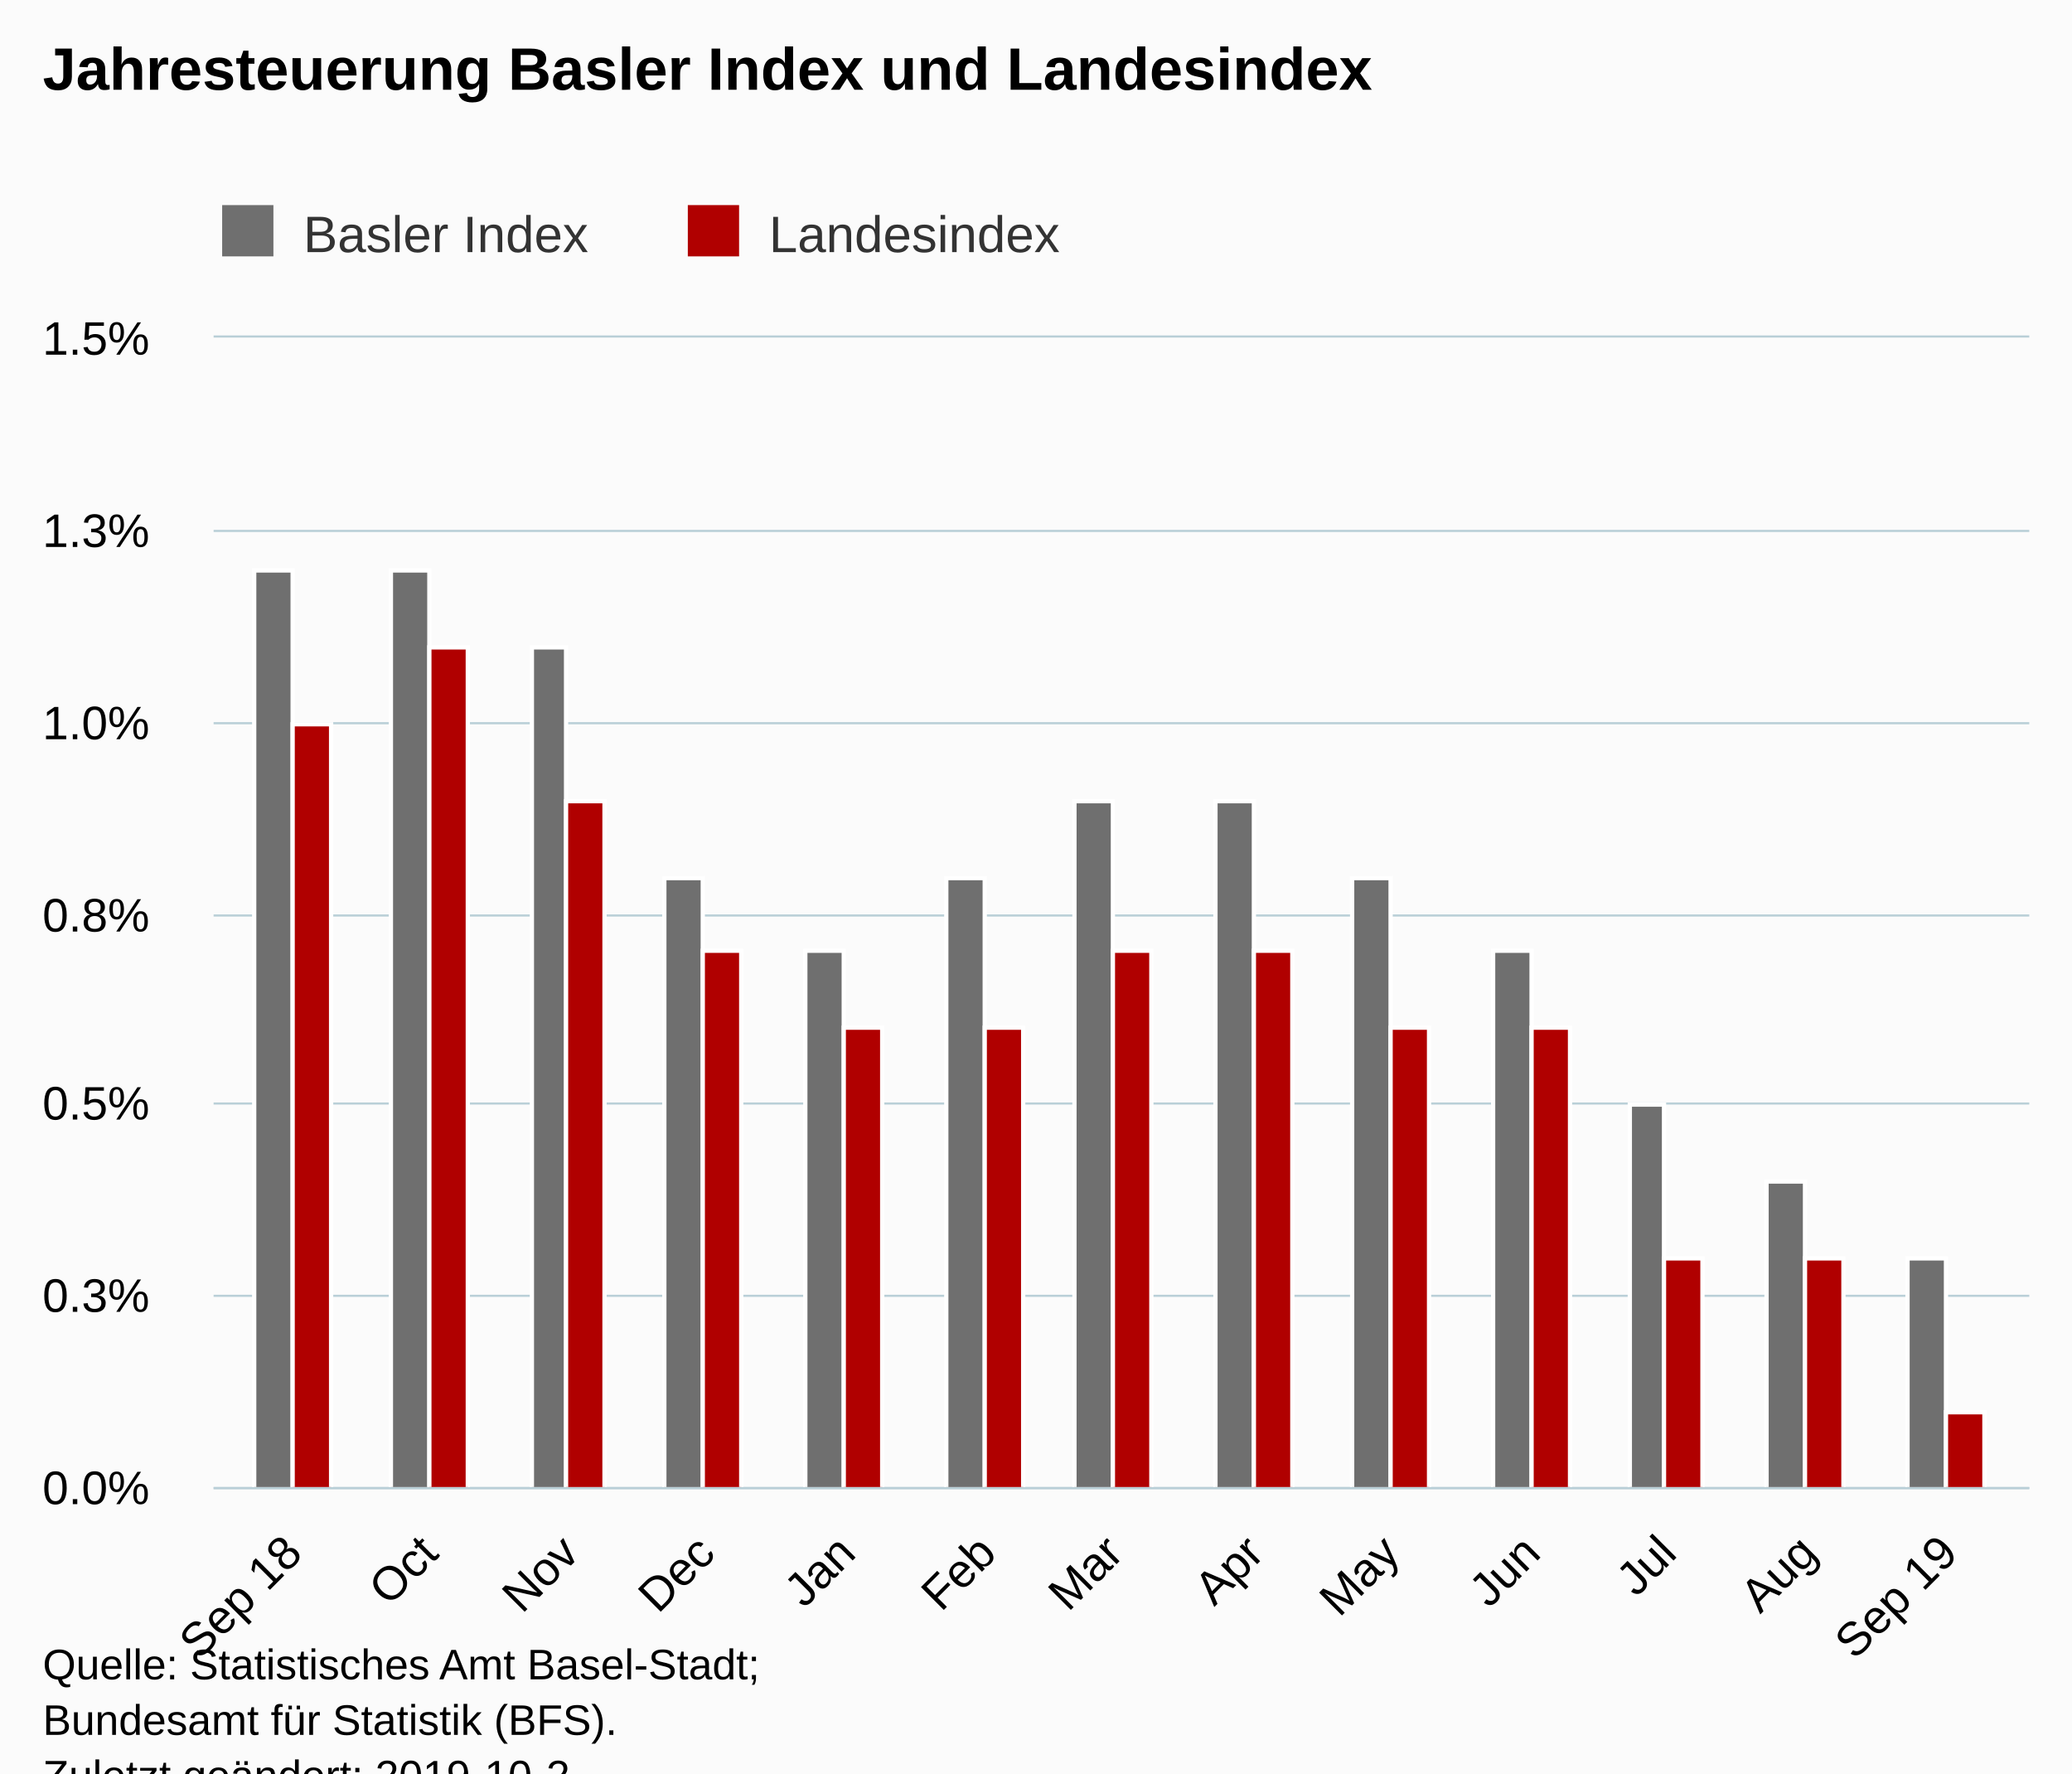
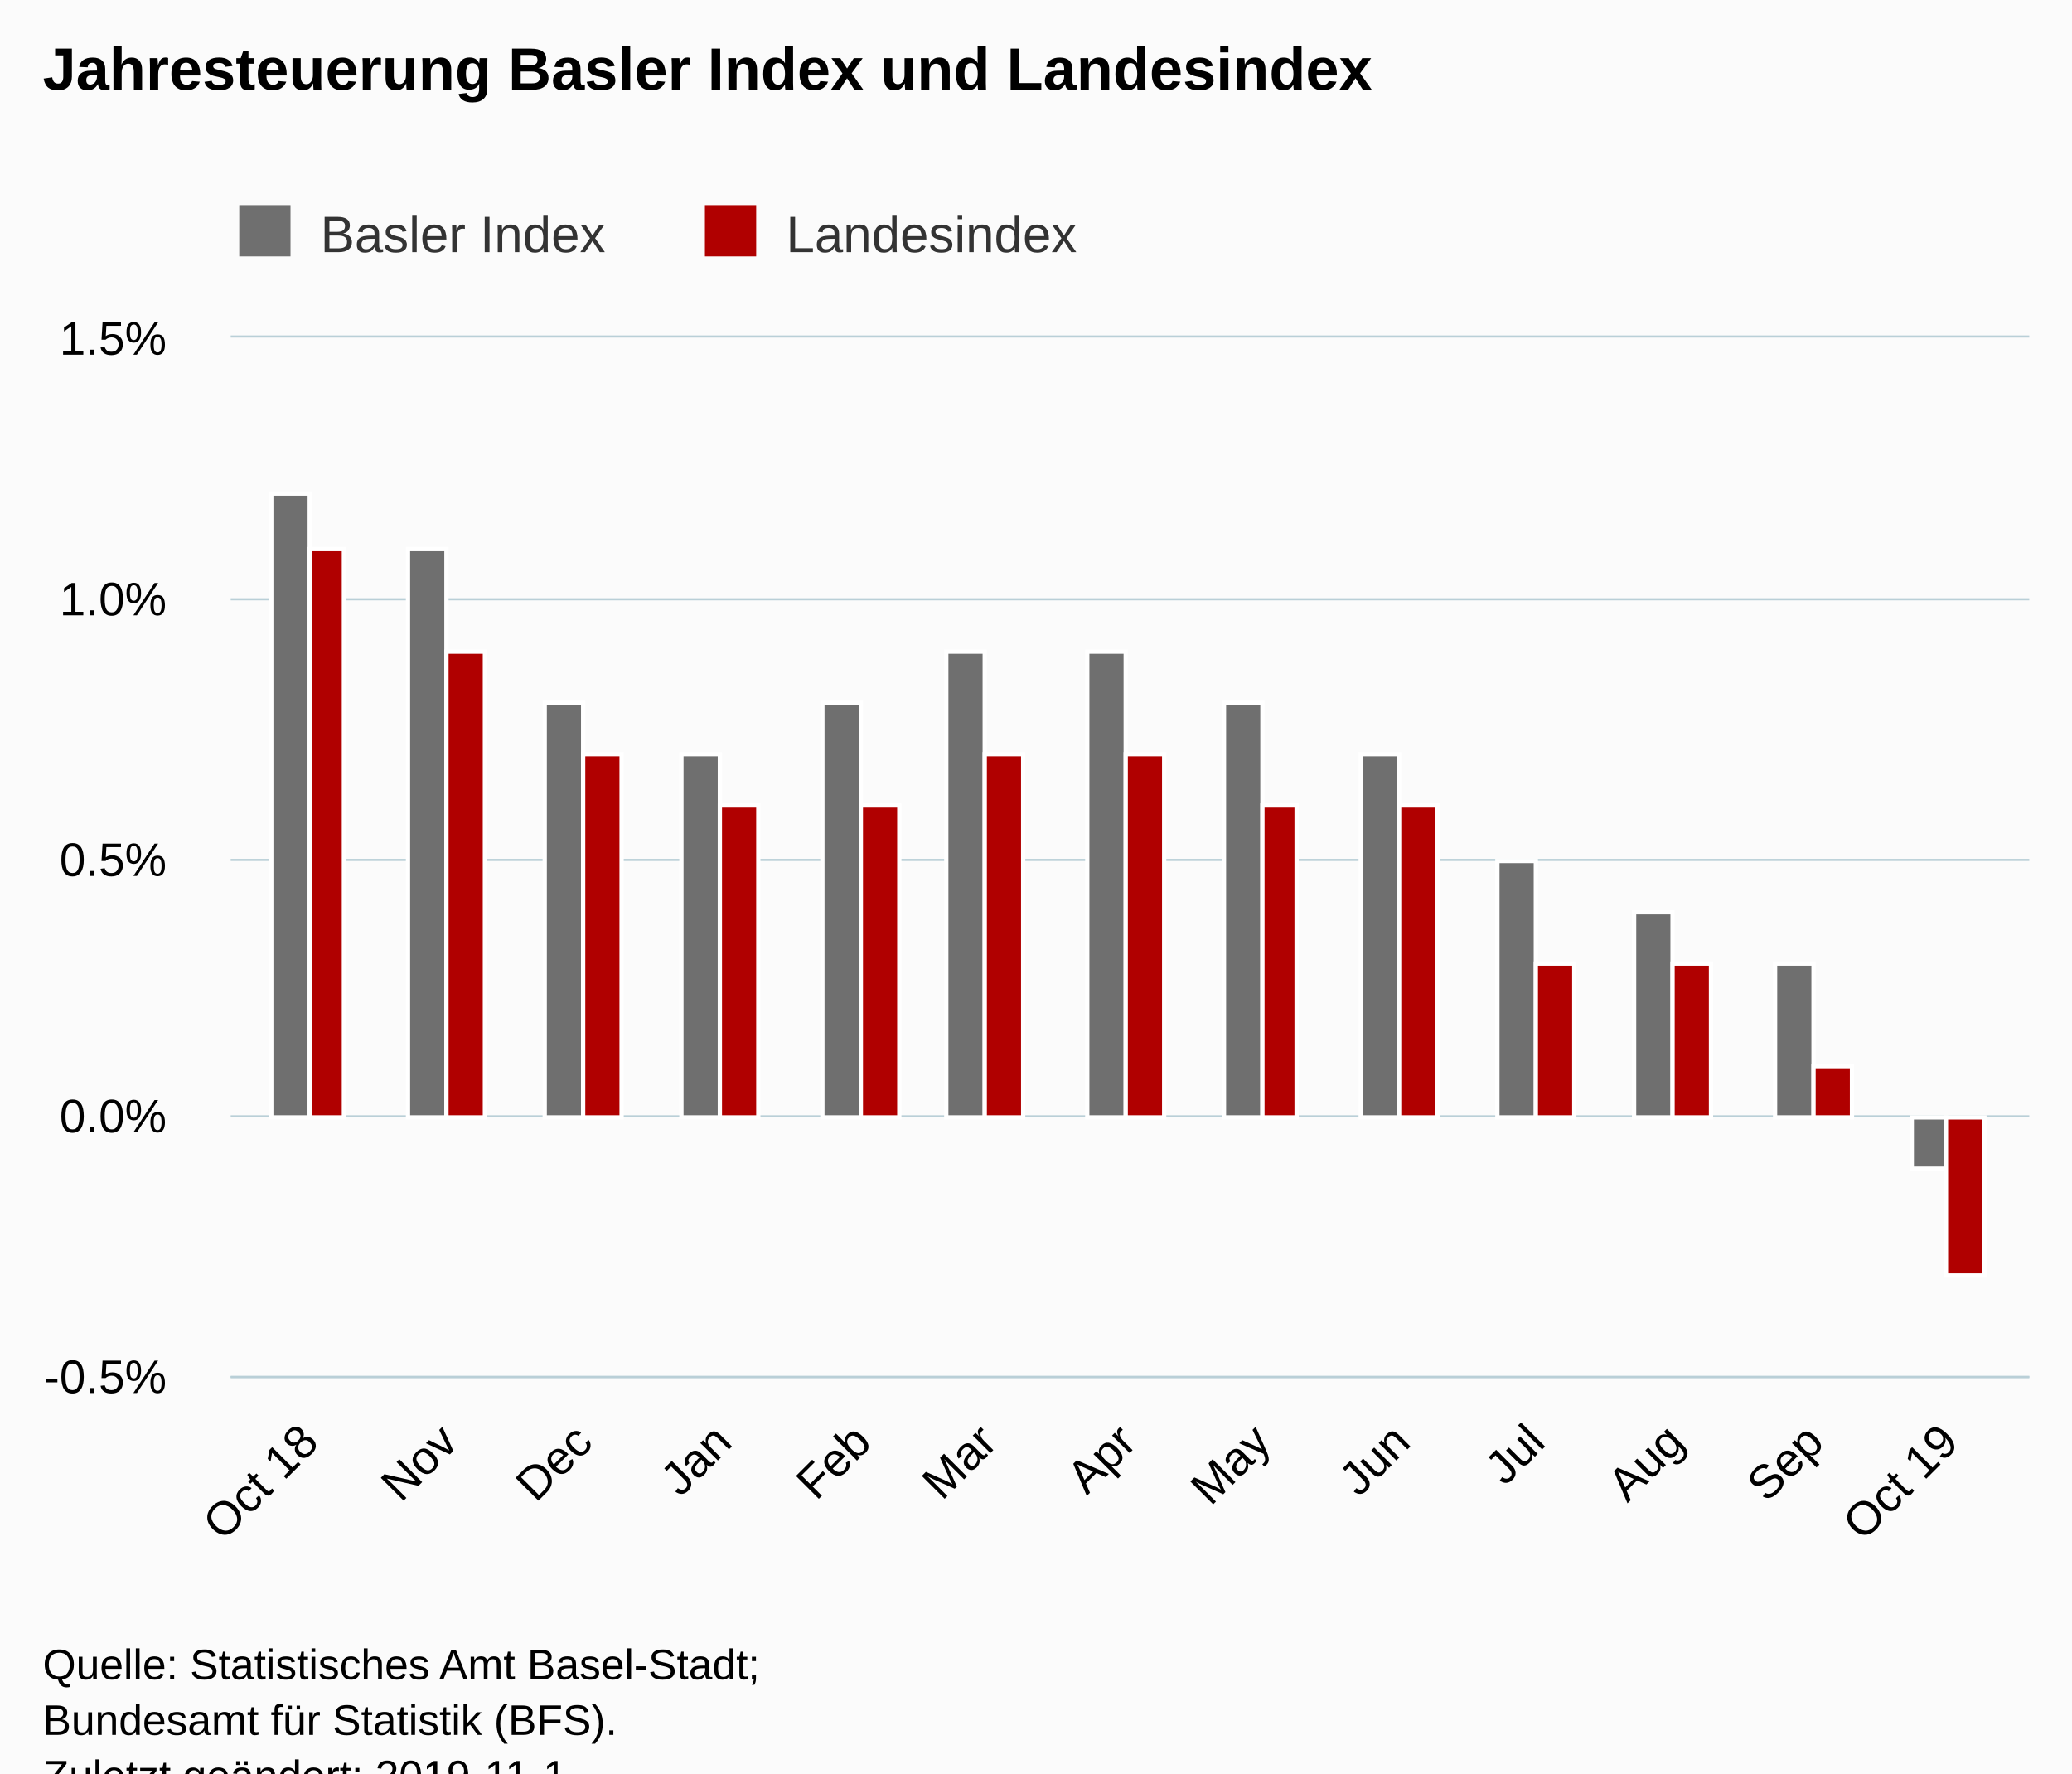
<svg xmlns="http://www.w3.org/2000/svg" version="1.1" class="highcharts-root" style="font-family:Arial;font-size:12px;" viewBox="0 0 485 415">
  <defs>
-     <clipPath id="highcharts-o1m4i4m-6">
-       <rect x="0" y="0" width="425" height="269" fill="none" />
+     <clipPath id="highcharts-q5tx6wa-6">
+       <rect x="0" y="0" width="421" height="243" fill="none" />
    </clipPath>
-     <clipPath id="highcharts-o1m4i4m-7">
-       <rect x="0" y="0" width="425" height="269" fill="none" />
+     <clipPath id="highcharts-q5tx6wa-7">
+       <rect x="0" y="0" width="421" height="243" fill="none" />
    </clipPath>
  </defs>
  <rect fill="#fbfbfb" class="highcharts-background" x="0" y="0" width="485" height="428" rx="0" ry="0" />
-   <rect fill="none" class="highcharts-plot-background" x="50" y="79" width="425" height="269" />
+   <rect fill="none" class="highcharts-plot-background" x="54" y="79" width="421" height="243" />
  <g class="highcharts-pane-group" data-z-index="0" />
  <g class="highcharts-grid highcharts-xaxis-grid " data-z-index="1">
-     <path fill="none" data-z-index="1" class="highcharts-grid-line" d="M 68.5 79 L 68.5 348" opacity="1" />
-     <path fill="none" data-z-index="1" class="highcharts-grid-line" d="M 100.5 79 L 100.5 348" opacity="1" />
-     <path fill="none" data-z-index="1" class="highcharts-grid-line" d="M 132.5 79 L 132.5 348" opacity="1" />
-     <path fill="none" data-z-index="1" class="highcharts-grid-line" d="M 164.5 79 L 164.5 348" opacity="1" />
-     <path fill="none" data-z-index="1" class="highcharts-grid-line" d="M 197.5 79 L 197.5 348" opacity="1" />
-     <path fill="none" data-z-index="1" class="highcharts-grid-line" d="M 230.5 79 L 230.5 348" opacity="1" />
-     <path fill="none" data-z-index="1" class="highcharts-grid-line" d="M 260.5 79 L 260.5 348" opacity="1" />
-     <path fill="none" data-z-index="1" class="highcharts-grid-line" d="M 293.5 79 L 293.5 348" opacity="1" />
-     <path fill="none" data-z-index="1" class="highcharts-grid-line" d="M 325.5 79 L 325.5 348" opacity="1" />
-     <path fill="none" data-z-index="1" class="highcharts-grid-line" d="M 357.5 79 L 357.5 348" opacity="1" />
-     <path fill="none" data-z-index="1" class="highcharts-grid-line" d="M 389.5 79 L 389.5 348" opacity="1" />
-     <path fill="none" data-z-index="1" class="highcharts-grid-line" d="M 422.5 79 L 422.5 348" opacity="1" />
-     <path fill="none" data-z-index="1" class="highcharts-grid-line" d="M 455.5 79 L 455.5 348" opacity="1" />
+     <path fill="none" data-z-index="1" class="highcharts-grid-line" d="M 71.5 79 L 71.5 322" opacity="1" />
+     <path fill="none" data-z-index="1" class="highcharts-grid-line" d="M 104.5 79 L 104.5 322" opacity="1" />
+     <path fill="none" data-z-index="1" class="highcharts-grid-line" d="M 136.5 79 L 136.5 322" opacity="1" />
+     <path fill="none" data-z-index="1" class="highcharts-grid-line" d="M 168.5 79 L 168.5 322" opacity="1" />
+     <path fill="none" data-z-index="1" class="highcharts-grid-line" d="M 201.5 79 L 201.5 322" opacity="1" />
+     <path fill="none" data-z-index="1" class="highcharts-grid-line" d="M 230.5 79 L 230.5 322" opacity="1" />
+     <path fill="none" data-z-index="1" class="highcharts-grid-line" d="M 263.5 79 L 263.5 322" opacity="1" />
+     <path fill="none" data-z-index="1" class="highcharts-grid-line" d="M 294.5 79 L 294.5 322" opacity="1" />
+     <path fill="none" data-z-index="1" class="highcharts-grid-line" d="M 327.5 79 L 327.5 322" opacity="1" />
+     <path fill="none" data-z-index="1" class="highcharts-grid-line" d="M 359.5 79 L 359.5 322" opacity="1" />
+     <path fill="none" data-z-index="1" class="highcharts-grid-line" d="M 391.5 79 L 391.5 322" opacity="1" />
+     <path fill="none" data-z-index="1" class="highcharts-grid-line" d="M 424.5 79 L 424.5 322" opacity="1" />
+     <path fill="none" data-z-index="1" class="highcharts-grid-line" d="M 455.5 79 L 455.5 322" opacity="1" />
  </g>
  <g class="highcharts-grid highcharts-yaxis-grid " data-z-index="1">
-     <path fill="none" stroke="#B9CFD7" stroke-width="0.5" data-z-index="1" class="highcharts-grid-line" d="M 50 348.25 L 475 348.25" opacity="1" />
-     <path fill="none" stroke="#B9CFD7" stroke-width="0.5" data-z-index="1" class="highcharts-grid-line" d="M 50 303.25 L 475 303.25" opacity="1" />
-     <path fill="none" stroke="#B9CFD7" stroke-width="0.5" data-z-index="1" class="highcharts-grid-line" d="M 50 258.25 L 475 258.25" opacity="1" />
-     <path fill="none" stroke="#B9CFD7" stroke-width="0.5" data-z-index="1" class="highcharts-grid-line" d="M 50 214.25 L 475 214.25" opacity="1" />
-     <path fill="none" stroke="#B9CFD7" stroke-width="0.5" data-z-index="1" class="highcharts-grid-line" d="M 50 169.25 L 475 169.25" opacity="1" />
-     <path fill="none" stroke="#B9CFD7" stroke-width="0.5" data-z-index="1" class="highcharts-grid-line" d="M 50 124.25 L 475 124.25" opacity="1" />
-     <path fill="none" stroke="#B9CFD7" stroke-width="0.5" data-z-index="1" class="highcharts-grid-line" d="M 50 78.75 L 475 78.75" opacity="1" />
+     <path fill="none" stroke="#B9CFD7" stroke-width="0.5" data-z-index="1" class="highcharts-grid-line" d="M 54 322.25 L 475 322.25" opacity="1" />
+     <path fill="none" stroke="#B9CFD7" stroke-width="0.5" data-z-index="1" class="highcharts-grid-line" d="M 54 261.25 L 475 261.25" opacity="1" />
+     <path fill="none" stroke="#B9CFD7" stroke-width="0.5" data-z-index="1" class="highcharts-grid-line" d="M 54 201.25 L 475 201.25" opacity="1" />
+     <path fill="none" stroke="#B9CFD7" stroke-width="0.5" data-z-index="1" class="highcharts-grid-line" d="M 54 140.25 L 475 140.25" opacity="1" />
+     <path fill="none" stroke="#B9CFD7" stroke-width="0.5" data-z-index="1" class="highcharts-grid-line" d="M 54 78.75 L 475 78.75" opacity="1" />
  </g>
-   <rect fill="none" class="highcharts-plot-border" data-z-index="1" x="50" y="79" width="425" height="269" />
+   <rect fill="none" class="highcharts-plot-border" data-z-index="1" x="54" y="79" width="421" height="243" />
  <g class="highcharts-axis highcharts-xaxis " data-z-index="2">
-     <path fill="none" class="highcharts-axis-line" stroke="#B9CFD7" stroke-width="0.5" data-z-index="7" d="M 50 348.25 L 475 348.25" />
+     <path fill="none" class="highcharts-axis-line" stroke="#B9CFD7" stroke-width="0.5" data-z-index="7" d="M 54 322.25 L 475 322.25" />
  </g>
  <g class="highcharts-axis highcharts-yaxis " data-z-index="2">
-     <path fill="none" class="highcharts-axis-line" data-z-index="7" d="M 50 79 L 50 348" />
+     <path fill="none" class="highcharts-axis-line" data-z-index="7" d="M 54 79 L 54 322" />
  </g>
  <g class="highcharts-series-group" data-z-index="3">
-     <g data-z-index="0.1" class="highcharts-series highcharts-series-0 highcharts-column-series " transform="translate(50,79) scale(1 1)" clip-path="url(#highcharts-o1m4i4m-7)">
-       <rect x="9.5" y="54.5" width="9" height="215" fill="rgb(111,111,111)" stroke="#ffffff" stroke-width="1" class="highcharts-point" />
-       <rect x="41.5" y="54.5" width="9" height="215" fill="rgb(111,111,111)" stroke="#ffffff" stroke-width="1" class="highcharts-point" />
-       <rect x="74.5" y="72.5" width="8" height="197" fill="rgb(111,111,111)" stroke="#ffffff" stroke-width="1" class="highcharts-point" />
-       <rect x="105.5" y="126.5" width="9" height="143" fill="rgb(111,111,111)" stroke="#ffffff" stroke-width="1" class="highcharts-point" />
-       <rect x="138.5" y="143.5" width="9" height="126" fill="rgb(111,111,111)" stroke="#ffffff" stroke-width="1" class="highcharts-point" />
-       <rect x="171.5" y="126.5" width="9" height="143" fill="rgb(111,111,111)" stroke="#ffffff" stroke-width="1" class="highcharts-point" />
-       <rect x="201.5" y="108.5" width="9" height="161" fill="rgb(111,111,111)" stroke="#ffffff" stroke-width="1" class="highcharts-point" />
-       <rect x="234.5" y="108.5" width="9" height="161" fill="rgb(111,111,111)" stroke="#ffffff" stroke-width="1" class="highcharts-point" />
-       <rect x="266.5" y="126.5" width="9" height="143" fill="rgb(111,111,111)" stroke="#ffffff" stroke-width="1" class="highcharts-point" />
-       <rect x="299.5" y="143.5" width="9" height="126" fill="rgb(111,111,111)" stroke="#ffffff" stroke-width="1" class="highcharts-point" />
-       <rect x="331.5" y="179.5" width="8" height="90" fill="rgb(111,111,111)" stroke="#ffffff" stroke-width="1" class="highcharts-point" />
-       <rect x="363.5" y="197.5" width="9" height="72" fill="rgb(111,111,111)" stroke="#ffffff" stroke-width="1" class="highcharts-point" />
-       <rect x="396.5" y="215.5" width="9" height="54" fill="rgb(111,111,111)" stroke="#ffffff" stroke-width="1" class="highcharts-point" />
+     <g data-z-index="0.1" class="highcharts-series highcharts-series-0 highcharts-column-series " transform="translate(54,79) scale(1 1)" clip-path="url(#highcharts-q5tx6wa-7)">
+       <rect x="9.5" y="36.5" width="9" height="146" fill="rgb(111,111,111)" stroke="#ffffff" stroke-width="1" class="highcharts-point" />
+       <rect x="41.5" y="49.5" width="9" height="133" fill="rgb(111,111,111)" stroke="#ffffff" stroke-width="1" class="highcharts-point" />
+       <rect x="73.5" y="85.5" width="9" height="97" fill="rgb(111,111,111)" stroke="#ffffff" stroke-width="1" class="highcharts-point" />
+       <rect x="105.5" y="97.5" width="9" height="85" fill="rgb(111,111,111)" stroke="#ffffff" stroke-width="1" class="highcharts-point" />
+       <rect x="138.5" y="85.5" width="9" height="97" fill="rgb(111,111,111)" stroke="#ffffff" stroke-width="1" class="highcharts-point" />
+       <rect x="167.5" y="73.5" width="9" height="109" fill="rgb(111,111,111)" stroke="#ffffff" stroke-width="1" class="highcharts-point" />
+       <rect x="200.5" y="73.5" width="9" height="109" fill="rgb(111,111,111)" stroke="#ffffff" stroke-width="1" class="highcharts-point" />
+       <rect x="232.5" y="85.5" width="9" height="97" fill="rgb(111,111,111)" stroke="#ffffff" stroke-width="1" class="highcharts-point" />
+       <rect x="264.5" y="97.5" width="9" height="85" fill="rgb(111,111,111)" stroke="#ffffff" stroke-width="1" class="highcharts-point" />
+       <rect x="296.5" y="122.5" width="9" height="60" fill="rgb(111,111,111)" stroke="#ffffff" stroke-width="1" class="highcharts-point" />
+       <rect x="328.5" y="134.5" width="9" height="48" fill="rgb(111,111,111)" stroke="#ffffff" stroke-width="1" class="highcharts-point" />
+       <rect x="361.5" y="146.5" width="9" height="36" fill="rgb(111,111,111)" stroke="#ffffff" stroke-width="1" class="highcharts-point" />
+       <rect x="393.5" y="182.5" width="8" height="12" fill="rgb(111,111,111)" stroke="#ffffff" stroke-width="1" class="highcharts-point highcharts-negative" />
    </g>
-     <g data-z-index="0.1" class="highcharts-markers highcharts-series-0 highcharts-column-series " transform="translate(50,79) scale(1 1)" clip-path="none" />
-     <g data-z-index="0.1" class="highcharts-series highcharts-series-1 highcharts-column-series " transform="translate(50,79) scale(1 1)" clip-path="url(#highcharts-o1m4i4m-7)">
-       <rect x="18.5" y="90.5" width="9" height="179" fill="rgb(176,0,0)" stroke="#ffffff" stroke-width="1" class="highcharts-point" />
-       <rect x="50.5" y="72.5" width="9" height="197" fill="rgb(176,0,0)" stroke="#ffffff" stroke-width="1" class="highcharts-point" />
-       <rect x="82.5" y="108.5" width="9" height="161" fill="rgb(176,0,0)" stroke="#ffffff" stroke-width="1" class="highcharts-point" />
-       <rect x="114.5" y="143.5" width="9" height="126" fill="rgb(176,0,0)" stroke="#ffffff" stroke-width="1" class="highcharts-point" />
-       <rect x="147.5" y="161.5" width="9" height="108" fill="rgb(176,0,0)" stroke="#ffffff" stroke-width="1" class="highcharts-point" />
-       <rect x="180.5" y="161.5" width="9" height="108" fill="rgb(176,0,0)" stroke="#ffffff" stroke-width="1" class="highcharts-point" />
-       <rect x="210.5" y="143.5" width="9" height="126" fill="rgb(176,0,0)" stroke="#ffffff" stroke-width="1" class="highcharts-point" />
-       <rect x="243.5" y="143.5" width="9" height="126" fill="rgb(176,0,0)" stroke="#ffffff" stroke-width="1" class="highcharts-point" />
-       <rect x="275.5" y="161.5" width="9" height="108" fill="rgb(176,0,0)" stroke="#ffffff" stroke-width="1" class="highcharts-point" />
-       <rect x="308.5" y="161.5" width="9" height="108" fill="rgb(176,0,0)" stroke="#ffffff" stroke-width="1" class="highcharts-point" />
-       <rect x="339.5" y="215.5" width="9" height="54" fill="rgb(176,0,0)" stroke="#ffffff" stroke-width="1" class="highcharts-point" />
-       <rect x="372.5" y="215.5" width="9" height="54" fill="rgb(176,0,0)" stroke="#ffffff" stroke-width="1" class="highcharts-point" />
-       <rect x="405.5" y="251.5" width="9" height="18" fill="rgb(176,0,0)" stroke="#ffffff" stroke-width="1" class="highcharts-point" />
+     <g data-z-index="0.1" class="highcharts-markers highcharts-series-0 highcharts-column-series " transform="translate(54,79) scale(1 1)" clip-path="none" />
+     <g data-z-index="0.1" class="highcharts-series highcharts-series-1 highcharts-column-series " transform="translate(54,79) scale(1 1)" clip-path="url(#highcharts-q5tx6wa-7)">
+       <rect x="18.5" y="49.5" width="8" height="133" fill="rgb(176,0,0)" stroke="#ffffff" stroke-width="1" class="highcharts-point" />
+       <rect x="50.5" y="73.5" width="9" height="109" fill="rgb(176,0,0)" stroke="#ffffff" stroke-width="1" class="highcharts-point" />
+       <rect x="82.5" y="97.5" width="9" height="85" fill="rgb(176,0,0)" stroke="#ffffff" stroke-width="1" class="highcharts-point" />
+       <rect x="114.5" y="109.5" width="9" height="73" fill="rgb(176,0,0)" stroke="#ffffff" stroke-width="1" class="highcharts-point" />
+       <rect x="147.5" y="109.5" width="9" height="73" fill="rgb(176,0,0)" stroke="#ffffff" stroke-width="1" class="highcharts-point" />
+       <rect x="176.5" y="97.5" width="9" height="85" fill="rgb(176,0,0)" stroke="#ffffff" stroke-width="1" class="highcharts-point" />
+       <rect x="209.5" y="97.5" width="9" height="85" fill="rgb(176,0,0)" stroke="#ffffff" stroke-width="1" class="highcharts-point" />
+       <rect x="241.5" y="109.5" width="8" height="73" fill="rgb(176,0,0)" stroke="#ffffff" stroke-width="1" class="highcharts-point" />
+       <rect x="273.5" y="109.5" width="9" height="73" fill="rgb(176,0,0)" stroke="#ffffff" stroke-width="1" class="highcharts-point" />
+       <rect x="305.5" y="146.5" width="9" height="36" fill="rgb(176,0,0)" stroke="#ffffff" stroke-width="1" class="highcharts-point" />
+       <rect x="337.5" y="146.5" width="9" height="36" fill="rgb(176,0,0)" stroke="#ffffff" stroke-width="1" class="highcharts-point" />
+       <rect x="370.5" y="170.5" width="9" height="12" fill="rgb(176,0,0)" stroke="#ffffff" stroke-width="1" class="highcharts-point" />
+       <rect x="401.5" y="182.5" width="9" height="37" fill="rgb(176,0,0)" stroke="#ffffff" stroke-width="1" class="highcharts-point highcharts-negative" />
    </g>
-     <g data-z-index="0.1" class="highcharts-markers highcharts-series-1 highcharts-column-series " transform="translate(50,79) scale(1 1)" clip-path="none" />
+     <g data-z-index="0.1" class="highcharts-markers highcharts-series-1 highcharts-column-series " transform="translate(54,79) scale(1 1)" clip-path="none" />
  </g>
  <text x="10" text-anchor="start" class="highcharts-title" data-z-index="4" style="color:#000000;font-size:14px;font-weight:bold;fill:#000000;" y="21">
    <tspan>Jahresteuerung Basler Index und Landesindex</tspan>
  </text>
  <text x="10" text-anchor="start" class="highcharts-subtitle" data-z-index="4" style="color:#000000;font-size:12px;font-weight:normal;font-family:Arial;fill:#000000;" y="40" />
-   <g class="highcharts-legend" data-z-index="7" transform="translate(42,41)">
+   <g class="highcharts-legend" data-z-index="7" transform="translate(46,41)">
    <rect fill="none" class="highcharts-legend-box" rx="0" ry="0" x="0" y="0" width="217" height="26" visibility="visible" />
    <g data-z-index="1">
      <g>
        <g class="highcharts-legend-item highcharts-column-series highcharts-color-undefined highcharts-series-0" data-z-index="1" transform="translate(8,3)">
          <text x="21" style="color:#333333;font-size:12px;font-weight:normal;cursor:pointer;fill:#333333;" text-anchor="start" data-z-index="2" y="15">
            <tspan>Basler Index</tspan>
          </text>
          <rect x="2" y="4" width="12" height="12" fill="rgb(111,111,111)" class="highcharts-point" data-z-index="3" />
        </g>
        <g class="highcharts-legend-item highcharts-column-series highcharts-color-undefined highcharts-series-1" data-z-index="1" transform="translate(117,3)">
          <text x="21" y="15" style="color:#333333;font-size:12px;font-weight:normal;cursor:pointer;fill:#333333;" text-anchor="start" data-z-index="2">
            <tspan>Landesindex</tspan>
          </text>
          <rect x="2" y="4" width="12" height="12" fill="rgb(176,0,0)" class="highcharts-point" data-z-index="3" />
        </g>
      </g>
    </g>
  </g>
  <g class="highcharts-axis-labels highcharts-xaxis-labels " data-z-index="7">
-     <text x="71.243" style="color:#000000;cursor:default;font-size:11px;fill:#000000;" text-anchor="end" transform="translate(0,0) rotate(-45 71.24332 364)" y="364" opacity="1">
-       <tspan>Sep 18</tspan>
+     <text x="75.068" style="color:#000000;cursor:default;font-size:11px;fill:#000000;" text-anchor="end" transform="translate(0,0) rotate(-45 75.06779 338)" y="338" opacity="1">
+       <tspan>Oct 18</tspan>
    </text>
-     <text x="103.094" style="color:#000000;cursor:default;font-size:11px;fill:#000000;" text-anchor="end" transform="translate(0,0) rotate(-45 103.0944 364)" y="364" opacity="1">Oct</text>
-     <text x="136.007" style="color:#000000;cursor:default;font-size:11px;fill:#000000;" text-anchor="end" transform="translate(0,0) rotate(-45 136.0072 364)" y="364" opacity="1">Nov</text>
-     <text x="167.858" style="color:#000000;cursor:default;font-size:11px;fill:#000000;" text-anchor="end" transform="translate(0,0) rotate(-45 167.8584 364)" y="364" opacity="1">Dec</text>
-     <text x="200.771" style="color:#000000;cursor:default;font-size:11px;fill:#000000;" text-anchor="end" transform="translate(0,0) rotate(-45 200.7712 364)" y="364" opacity="1">Jan</text>
-     <text x="233.684" style="color:#000000;cursor:default;font-size:11px;fill:#000000;" text-anchor="end" transform="translate(0,0) rotate(-45 233.684 364)" y="364" opacity="1">Feb</text>
-     <text x="263.412" style="color:#000000;cursor:default;font-size:11px;fill:#000000;" text-anchor="end" transform="translate(0,0) rotate(-45 263.4117 364)" y="364" opacity="1">Mar</text>
-     <text x="296.325" style="color:#000000;cursor:default;font-size:11px;fill:#000000;" text-anchor="end" transform="translate(0,0) rotate(-45 296.3245 364)" y="364" opacity="1">Apr</text>
-     <text x="328.176" style="color:#000000;cursor:default;font-size:11px;fill:#000000;" text-anchor="end" transform="translate(0,0) rotate(-45 328.1756 364)" y="364" opacity="1">May</text>
-     <text x="361.088" style="color:#000000;cursor:default;font-size:11px;fill:#000000;" text-anchor="end" transform="translate(0,0) rotate(-45 361.0884 364)" y="364" opacity="1">Jun</text>
-     <text x="392.94" style="color:#000000;cursor:default;font-size:11px;fill:#000000;" text-anchor="end" transform="translate(0,0) rotate(-45 392.9395 364)" y="364" opacity="1">Jul</text>
-     <text x="425.852" style="color:#000000;cursor:default;font-size:11px;fill:#000000;" text-anchor="end" transform="translate(0,0) rotate(-45 425.8524 364)" y="364" opacity="1">Aug</text>
-     <text x="458.765" style="color:#000000;cursor:default;font-size:11px;fill:#000000;" text-anchor="end" transform="translate(0,0) rotate(-45 458.7652 364)" y="364" opacity="1">
-       <tspan>Sep 19</tspan>
+     <text x="107.671" style="color:#000000;cursor:default;font-size:11px;fill:#000000;" text-anchor="end" transform="translate(0,0) rotate(-45 107.6708 338)" y="338" opacity="1">Nov</text>
+     <text x="139.222" style="color:#000000;cursor:default;font-size:11px;fill:#000000;" text-anchor="end" transform="translate(0,0) rotate(-45 139.2222 338)" y="338" opacity="1">Dec</text>
+     <text x="171.825" style="color:#000000;cursor:default;font-size:11px;fill:#000000;" text-anchor="end" transform="translate(0,0) rotate(-45 171.8252 338)" y="338" opacity="1">Jan</text>
+     <text x="204.428" style="color:#000000;cursor:default;font-size:11px;fill:#000000;" text-anchor="end" transform="translate(0,0) rotate(-45 204.4283 338)" y="338" opacity="1">Feb</text>
+     <text x="233.876" style="color:#000000;cursor:default;font-size:11px;fill:#000000;" text-anchor="end" transform="translate(0,0) rotate(-45 233.8762 338)" y="338" opacity="1">Mar</text>
+     <text x="266.479" style="color:#000000;cursor:default;font-size:11px;fill:#000000;" text-anchor="end" transform="translate(0,0) rotate(-45 266.4792 338)" y="338" opacity="1">Apr</text>
+     <text x="298.031" style="color:#000000;cursor:default;font-size:11px;fill:#000000;" text-anchor="end" transform="translate(0,0) rotate(-45 298.0306 338)" y="338" opacity="1">May</text>
+     <text x="330.634" style="color:#000000;cursor:default;font-size:11px;fill:#000000;" text-anchor="end" transform="translate(0,0) rotate(-45 330.6336 338)" y="338" opacity="1">Jun</text>
+     <text x="362.185" style="color:#000000;cursor:default;font-size:11px;fill:#000000;" text-anchor="end" transform="translate(0,0) rotate(-45 362.1849 338)" y="338" opacity="1">Jul</text>
+     <text x="394.788" style="color:#000000;cursor:default;font-size:11px;fill:#000000;" text-anchor="end" transform="translate(0,0) rotate(-45 394.788 338)" y="338" opacity="1">Aug</text>
+     <text x="427.391" style="color:#000000;cursor:default;font-size:11px;fill:#000000;" text-anchor="end" transform="translate(0,0) rotate(-45 427.391 338)" y="338" opacity="1">Sep</text>
+     <text x="458.942" style="color:#000000;cursor:default;font-size:11px;fill:#000000;" text-anchor="end" transform="translate(0,0) rotate(-45 458.9424 338)" y="338" opacity="1">
+       <tspan>Oct 19</tspan>
    </text>
  </g>
  <g class="highcharts-axis-labels highcharts-yaxis-labels " data-z-index="7">
-     <text x="35" style="color:#000000;cursor:default;font-size:11px;fill:#000000;" text-anchor="end" transform="translate(0,0)" y="352" opacity="1">0.0%</text>
-     <text x="35" style="color:#000000;cursor:default;font-size:11px;fill:#000000;" text-anchor="end" transform="translate(0,0)" y="307" opacity="1">0.3%</text>
-     <text x="35" style="color:#000000;cursor:default;font-size:11px;fill:#000000;" text-anchor="end" transform="translate(0,0)" y="262" opacity="1">0.5%</text>
-     <text x="35" style="color:#000000;cursor:default;font-size:11px;fill:#000000;" text-anchor="end" transform="translate(0,0)" y="218" opacity="1">0.8%</text>
-     <text x="35" style="color:#000000;cursor:default;font-size:11px;fill:#000000;" text-anchor="end" transform="translate(0,0)" y="173" opacity="1">1.0%</text>
-     <text x="35" style="color:#000000;cursor:default;font-size:11px;fill:#000000;" text-anchor="end" transform="translate(0,0)" y="128" opacity="1">1.3%</text>
-     <text x="35" style="color:#000000;cursor:default;font-size:11px;fill:#000000;" text-anchor="end" transform="translate(0,0)" y="83" opacity="1">1.5%</text>
+     <text x="39" style="color:#000000;cursor:default;font-size:11px;fill:#000000;" text-anchor="end" transform="translate(0,0)" y="326" opacity="1">-0.5%</text>
+     <text x="39" style="color:#000000;cursor:default;font-size:11px;fill:#000000;" text-anchor="end" transform="translate(0,0)" y="265" opacity="1">0.0%</text>
+     <text x="39" style="color:#000000;cursor:default;font-size:11px;fill:#000000;" text-anchor="end" transform="translate(0,0)" y="205" opacity="1">0.5%</text>
+     <text x="39" style="color:#000000;cursor:default;font-size:11px;fill:#000000;" text-anchor="end" transform="translate(0,0)" y="144" opacity="1">1.0%</text>
+     <text x="39" style="color:#000000;cursor:default;font-size:11px;fill:#000000;" text-anchor="end" transform="translate(0,0)" y="83" opacity="1">1.5%</text>
  </g>
  <text x="10" class="highcharts-credits" text-anchor="start" data-z-index="8" style="cursor:default;color:#000000;font-size:10px;fill:#000000;" y="393">
    <tspan>Quelle: Statistisches Amt Basel-Stadt;</tspan>
    <tspan x="10" dy="13">Bundesamt für Statistik (BFS).</tspan>
-     <tspan x="10" dy="13">Zuletzt geändert: 2019-10-2</tspan>
+     <tspan x="10" dy="13">Zuletzt geändert: 2019-11-1</tspan>
  </text>
</svg>
